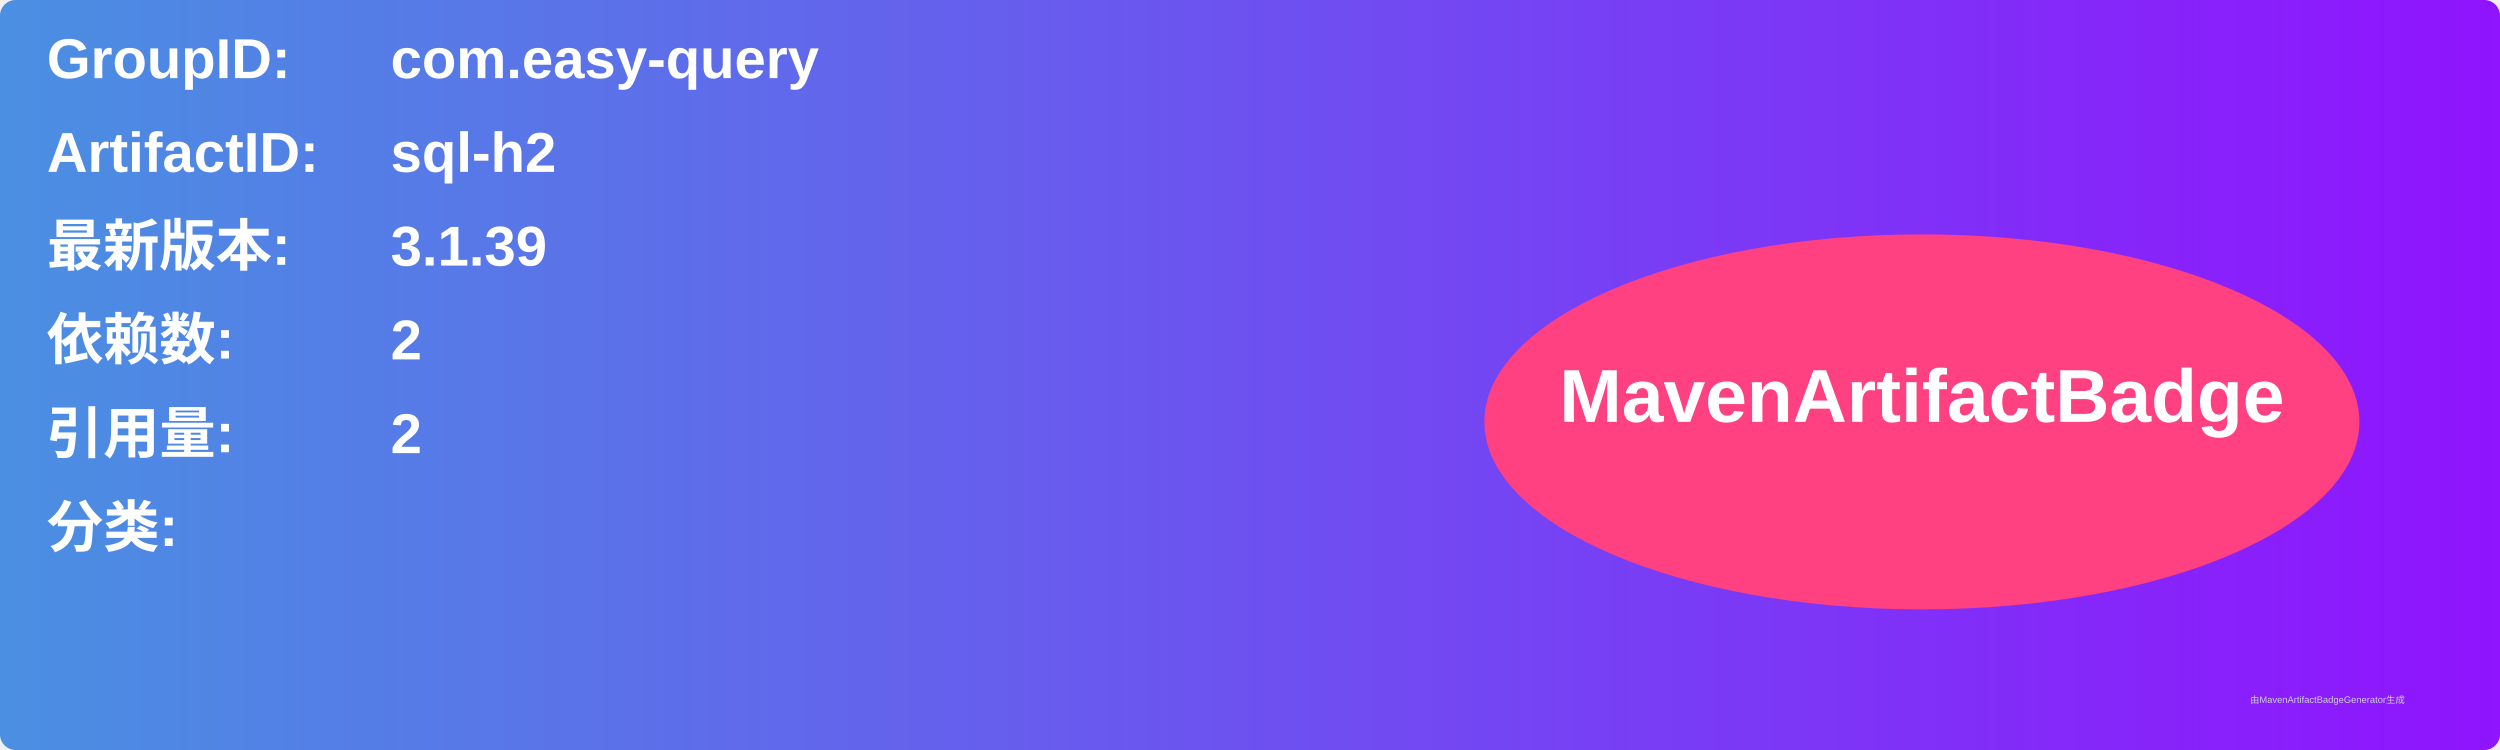
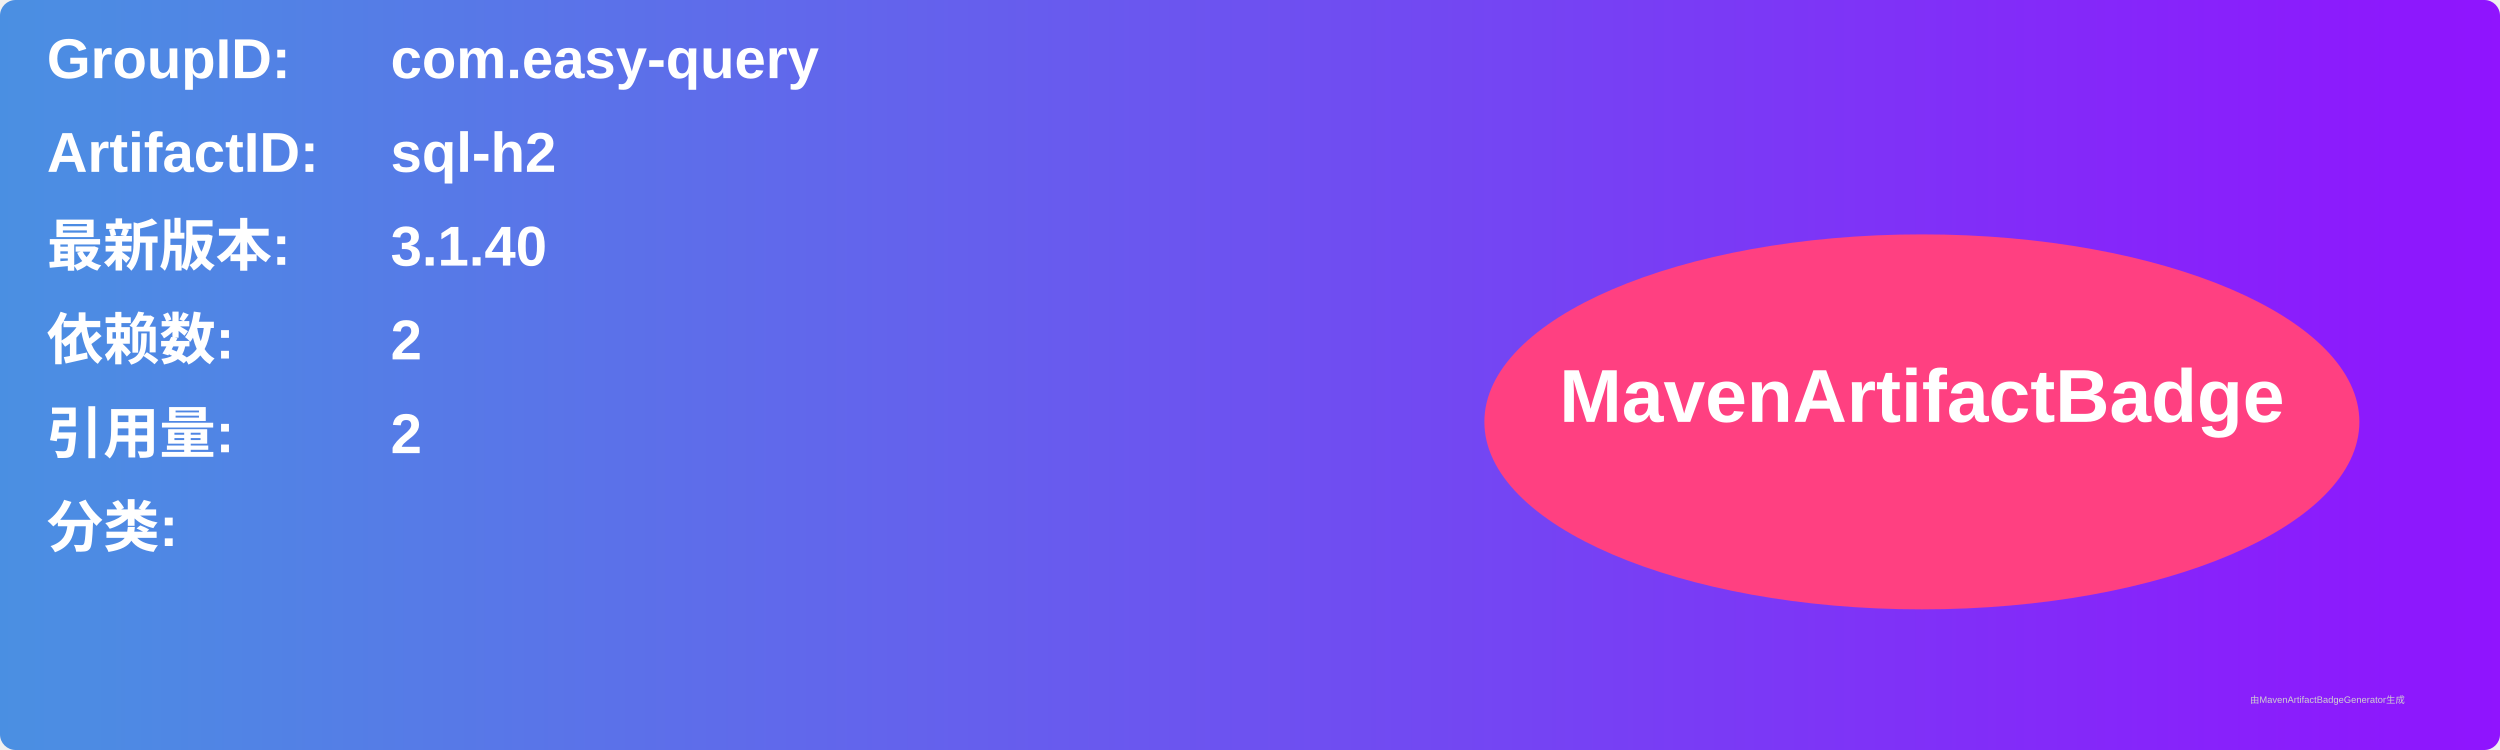
<svg xmlns="http://www.w3.org/2000/svg" width="800" height="240" viewBox="0 0 800 240">
  <linearGradient id="grad" x1="0%" y1="0%" x2="100%" y2="0%">
    <stop offset="0%" stop-color="#4a90e2" />
    <stop offset="100%" stop-color="#9013fe" />
  </linearGradient>
  <rect width="100%" height="100%" rx="5" ry="5" fill="url(#grad)" />
  <g transform="translate(15, 15)">
    <text x="0" y="10" font-family="Arial" font-size="18" fill="white" font-weight="bold" width="260">GroupID:</text>
    <text x="110" y="10" font-family="Arial" font-size="18" fill="white" font-weight="bold" width="460">com.easy-query</text>
    <text x="0" y="40" font-family="Arial" font-size="18" fill="white" font-weight="bold" width="260">ArtifactID:</text>
    <text x="110" y="40" font-family="Arial" font-size="18" fill="white" font-weight="bold" width="460">sql-h2</text>
    <text x="0" y="70" font-family="Arial" font-size="18" fill="white" font-weight="bold">最新版本:</text>
    <text x="110" y="70" font-family="Arial" font-size="18" fill="white" font-weight="bold">
-       <tspan font-weight="bold">3.1.39</tspan>
+       <tspan font-weight="bold">3.1.40</tspan>
    </text>
    <text x="0" y="100" font-family="Arial" font-size="18" fill="white" font-weight="bold">依赖数: </text>
    <text x="110" y="100" font-family="Arial" font-size="18" fill="white">
      <tspan font-weight="bold">2</tspan>
    </text>
    <text x="0" y="130" font-family="Arial" font-size="18" fill="white" font-weight="bold">引用量: </text>
    <text x="110" y="130" font-family="Arial" font-size="18" fill="white">
      <tspan font-weight="bold">2</tspan>
    </text>
    <text x="0" y="160" font-family="Arial" font-size="18" fill="white" font-weight="bold">分类:</text>
    <text x="10" y="190" font-family="Arial" font-size="10" fill="white">
      <tspan font-weight="bold" />
    </text>
    <ellipse cx="600" cy="120" rx="140" ry="60" fill="#ff4081" />
    <text x="600" y="120" text-anchor="middle" font-family="Arial" font-size="24" fill="white" font-weight="bold">MavenArtifactBadge</text>
  </g>
  <text x="720" y="225" font-family="Arial" font-size="3" fill="#d0d0d0">由MavenArtifactBadgeGenerator生成</text>
</svg>
